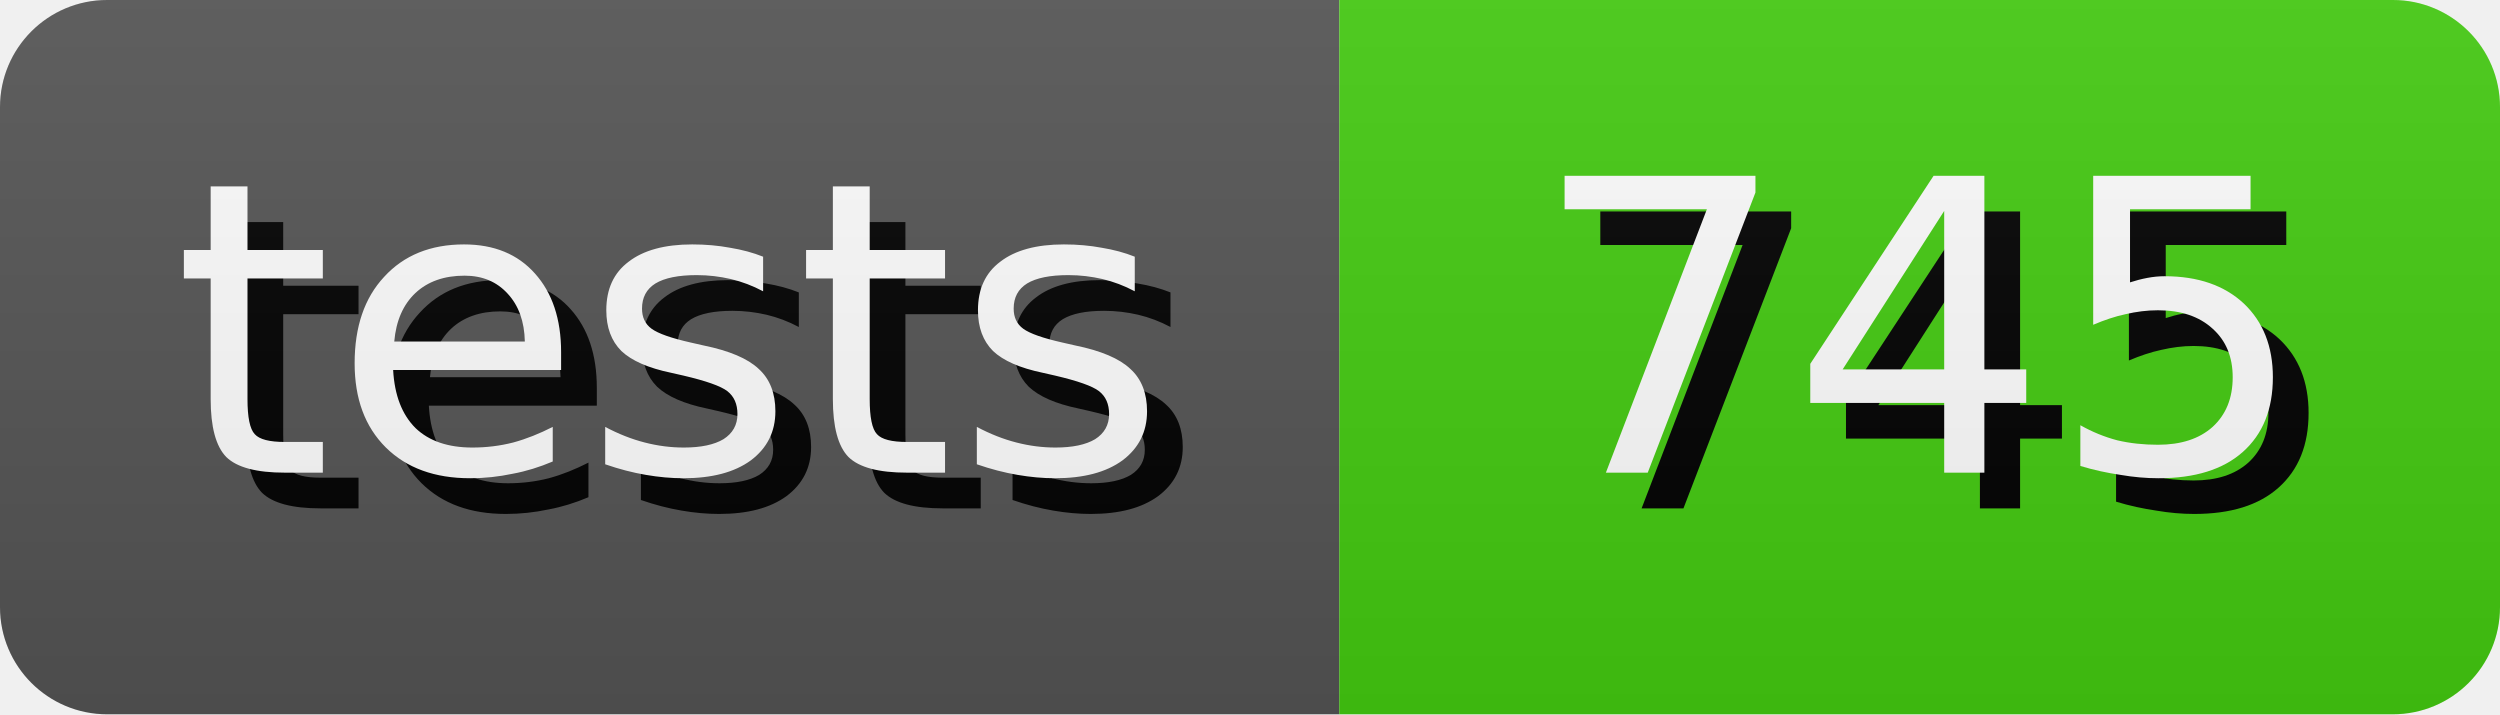
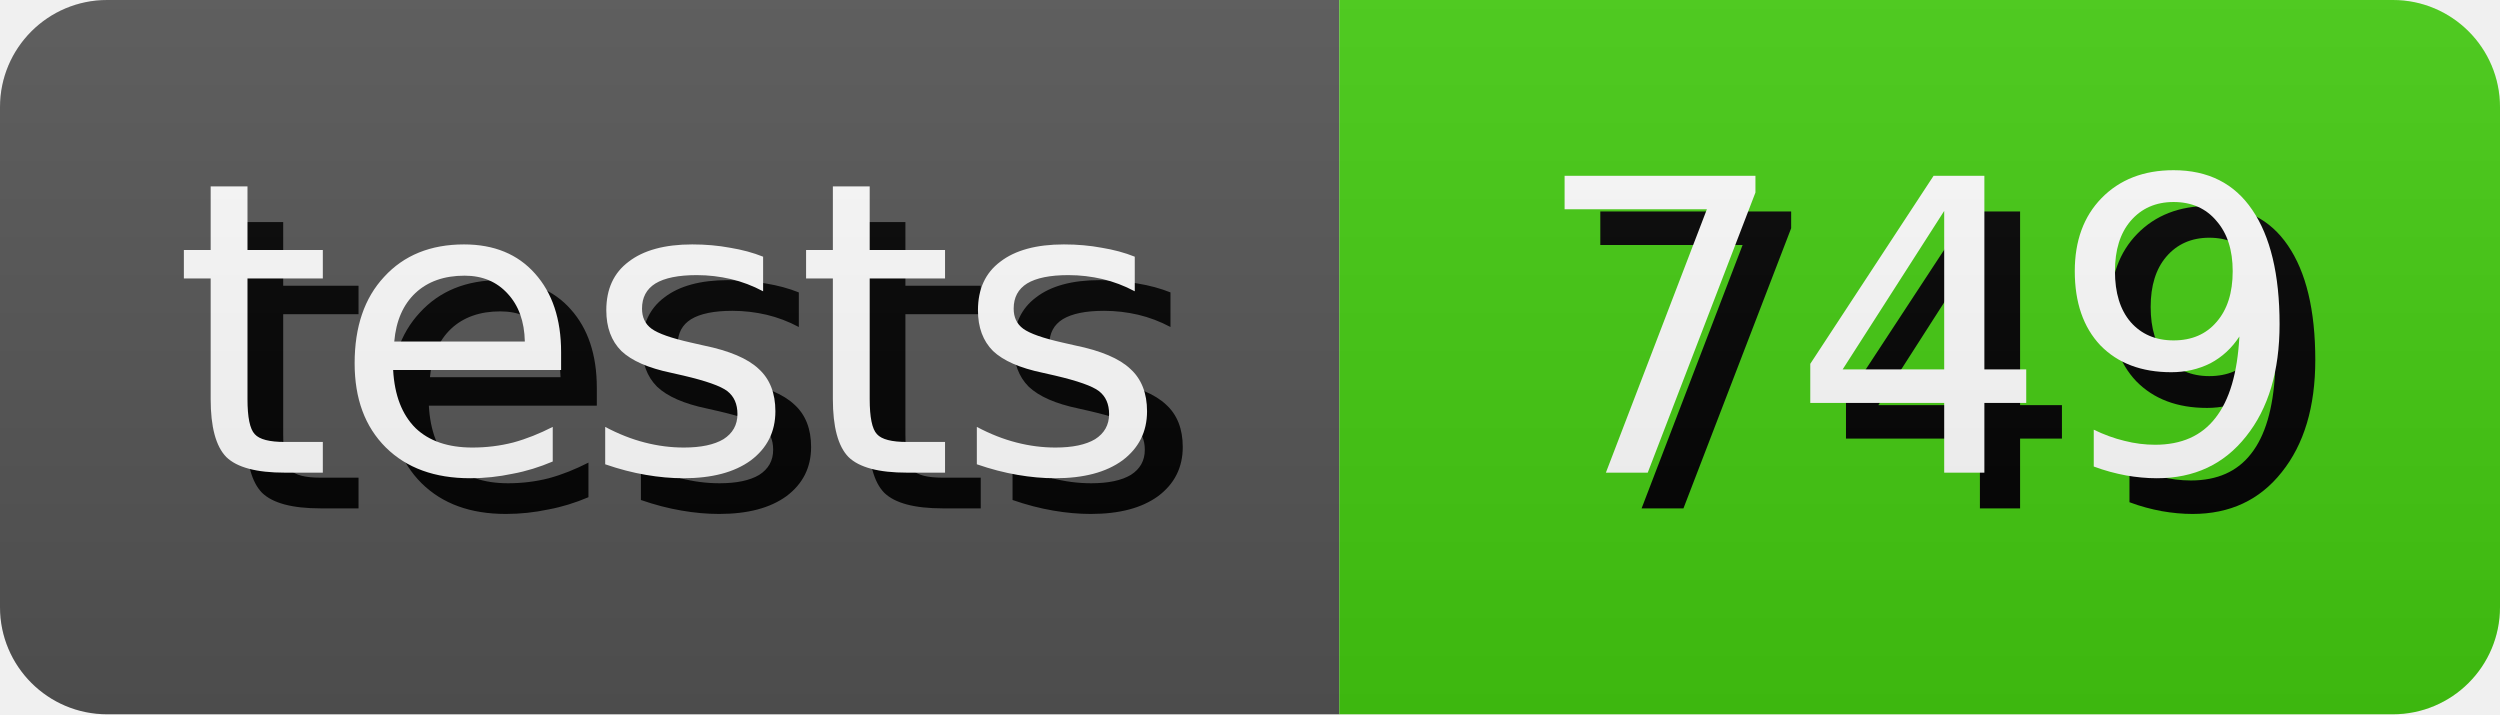
- <svg xmlns="http://www.w3.org/2000/svg" width="70.0" height="20" role="img" aria-label="tests: 745">
+ <svg xmlns="http://www.w3.org/2000/svg" width="70.0" height="20" role="img" aria-label="tests: 749">
  <style>
        rect {
            height: 20px;
        }

        text {
            text-rendering: geometricPrecision;
            dominant-baseline: middle;
            text-anchor: middle;
            font-family: Verdana,Geneva,DejaVu Sans,sans-serif;
            font-size: 11.4px;
            fill: #fff;
        }

        .shadow {
            transform: translate(1px, 1px);
            fill: #010101;
        }
    </style>
  <linearGradient id="s" x2="0" y2="100%">
    <stop offset="0" stop-color="#bbb" stop-opacity=".1" />
    <stop offset="1" stop-opacity=".1" />
  </linearGradient>
  <clipPath id="r">
    <rect width="100%" rx="3" fill="#fff" />
  </clipPath>
  <g clip-path="url(#r)">
    <g>
      <rect width="37.5" fill="#555" />
      <text x="18.75" y="10.0" class="shadow">tests</text>
      <text x="18.75" y="10.0">tests</text>
    </g>
    <g transform="translate(37.5 0)">
      <rect width="32.5" fill="#4c1" />
-       <text x="16.25" y="10.0" class="shadow">745</text>
-       <text x="16.25" y="10.0">745</text>
+       <text x="16.25" y="10.0" class="shadow">749</text>
+       <text x="16.25" y="10.0">749</text>
    </g>
    <rect width="100%" height="100%" fill="url(#s)" />
  </g>
</svg>
